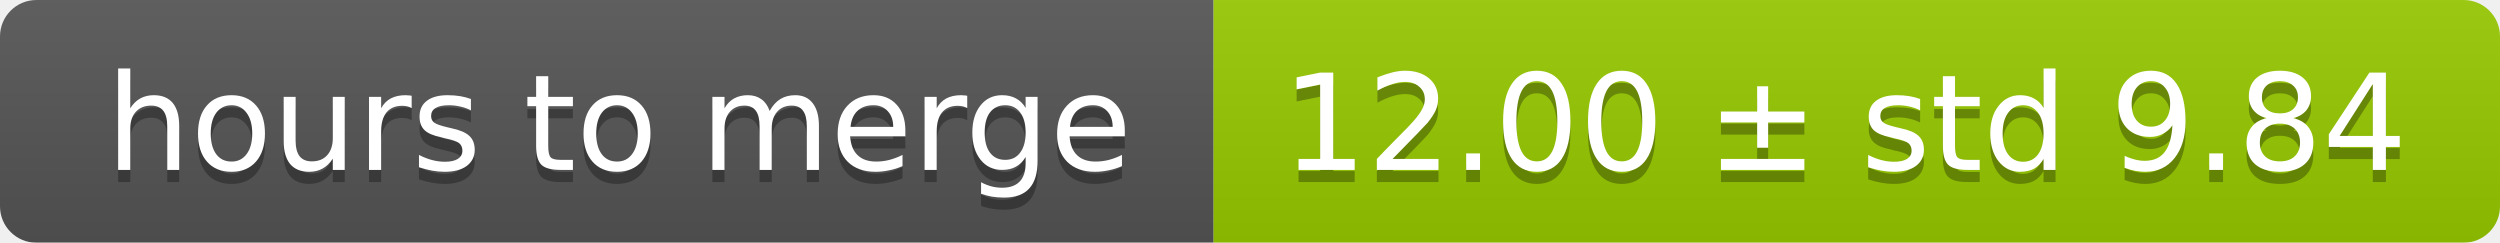
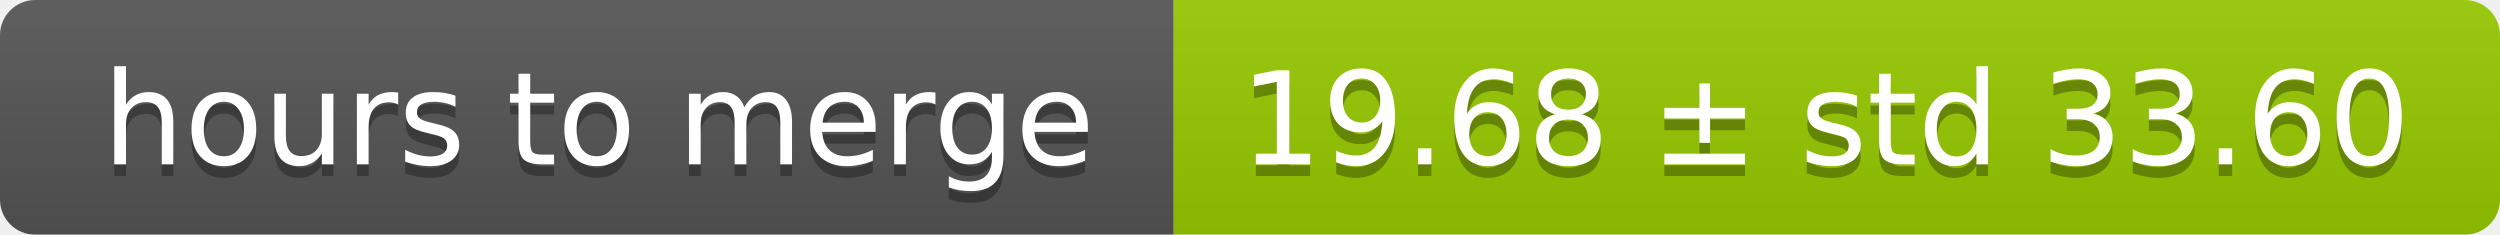
- <svg xmlns="http://www.w3.org/2000/svg" width="206" height="20">
+ <svg xmlns="http://www.w3.org/2000/svg" width="213" height="20">
  <linearGradient id="smooth" x2="0" y2="100%">
    <stop offset="0" stop-color="#bbb" stop-opacity=".1" />
    <stop offset="1" stop-opacity=".1" />
  </linearGradient>
  <mask id="round">
-     <rect width="206" height="20" rx="3" fill="#fff" />
+     <rect width="213" height="20" rx="3" fill="#fff" />
  </mask>
  <g mask="url(#round)">
    <rect width="100" height="20" fill="#555" />
-     <rect x="100" width="106" height="20" fill="#97ca00" />
-     <rect width="206" height="20" fill="url(#smooth)" />
+     <rect x="100" width="113" height="20" fill="#97ca00" />
+     <rect width="213" height="20" fill="url(#smooth)" />
  </g>
  <g fill="#fff" text-anchor="middle" font-family="DejaVu Sans,Verdana,Geneva,sans-serif" font-size="11">
    <text x="51" y="15" fill="#010101" fill-opacity=".3">hours to merge</text>
    <text x="51" y="14">hours to merge</text>
-     <text x="152" y="15" fill="#010101" fill-opacity=".3">12.00 ± std 9.84</text>
-     <text x="152" y="14">12.00 ± std 9.84</text>
+     <text x="155.5" y="15" fill="#010101" fill-opacity=".3">19.68 ± std 33.60</text>
+     <text x="155.5" y="14">19.68 ± std 33.60</text>
  </g>
</svg>
